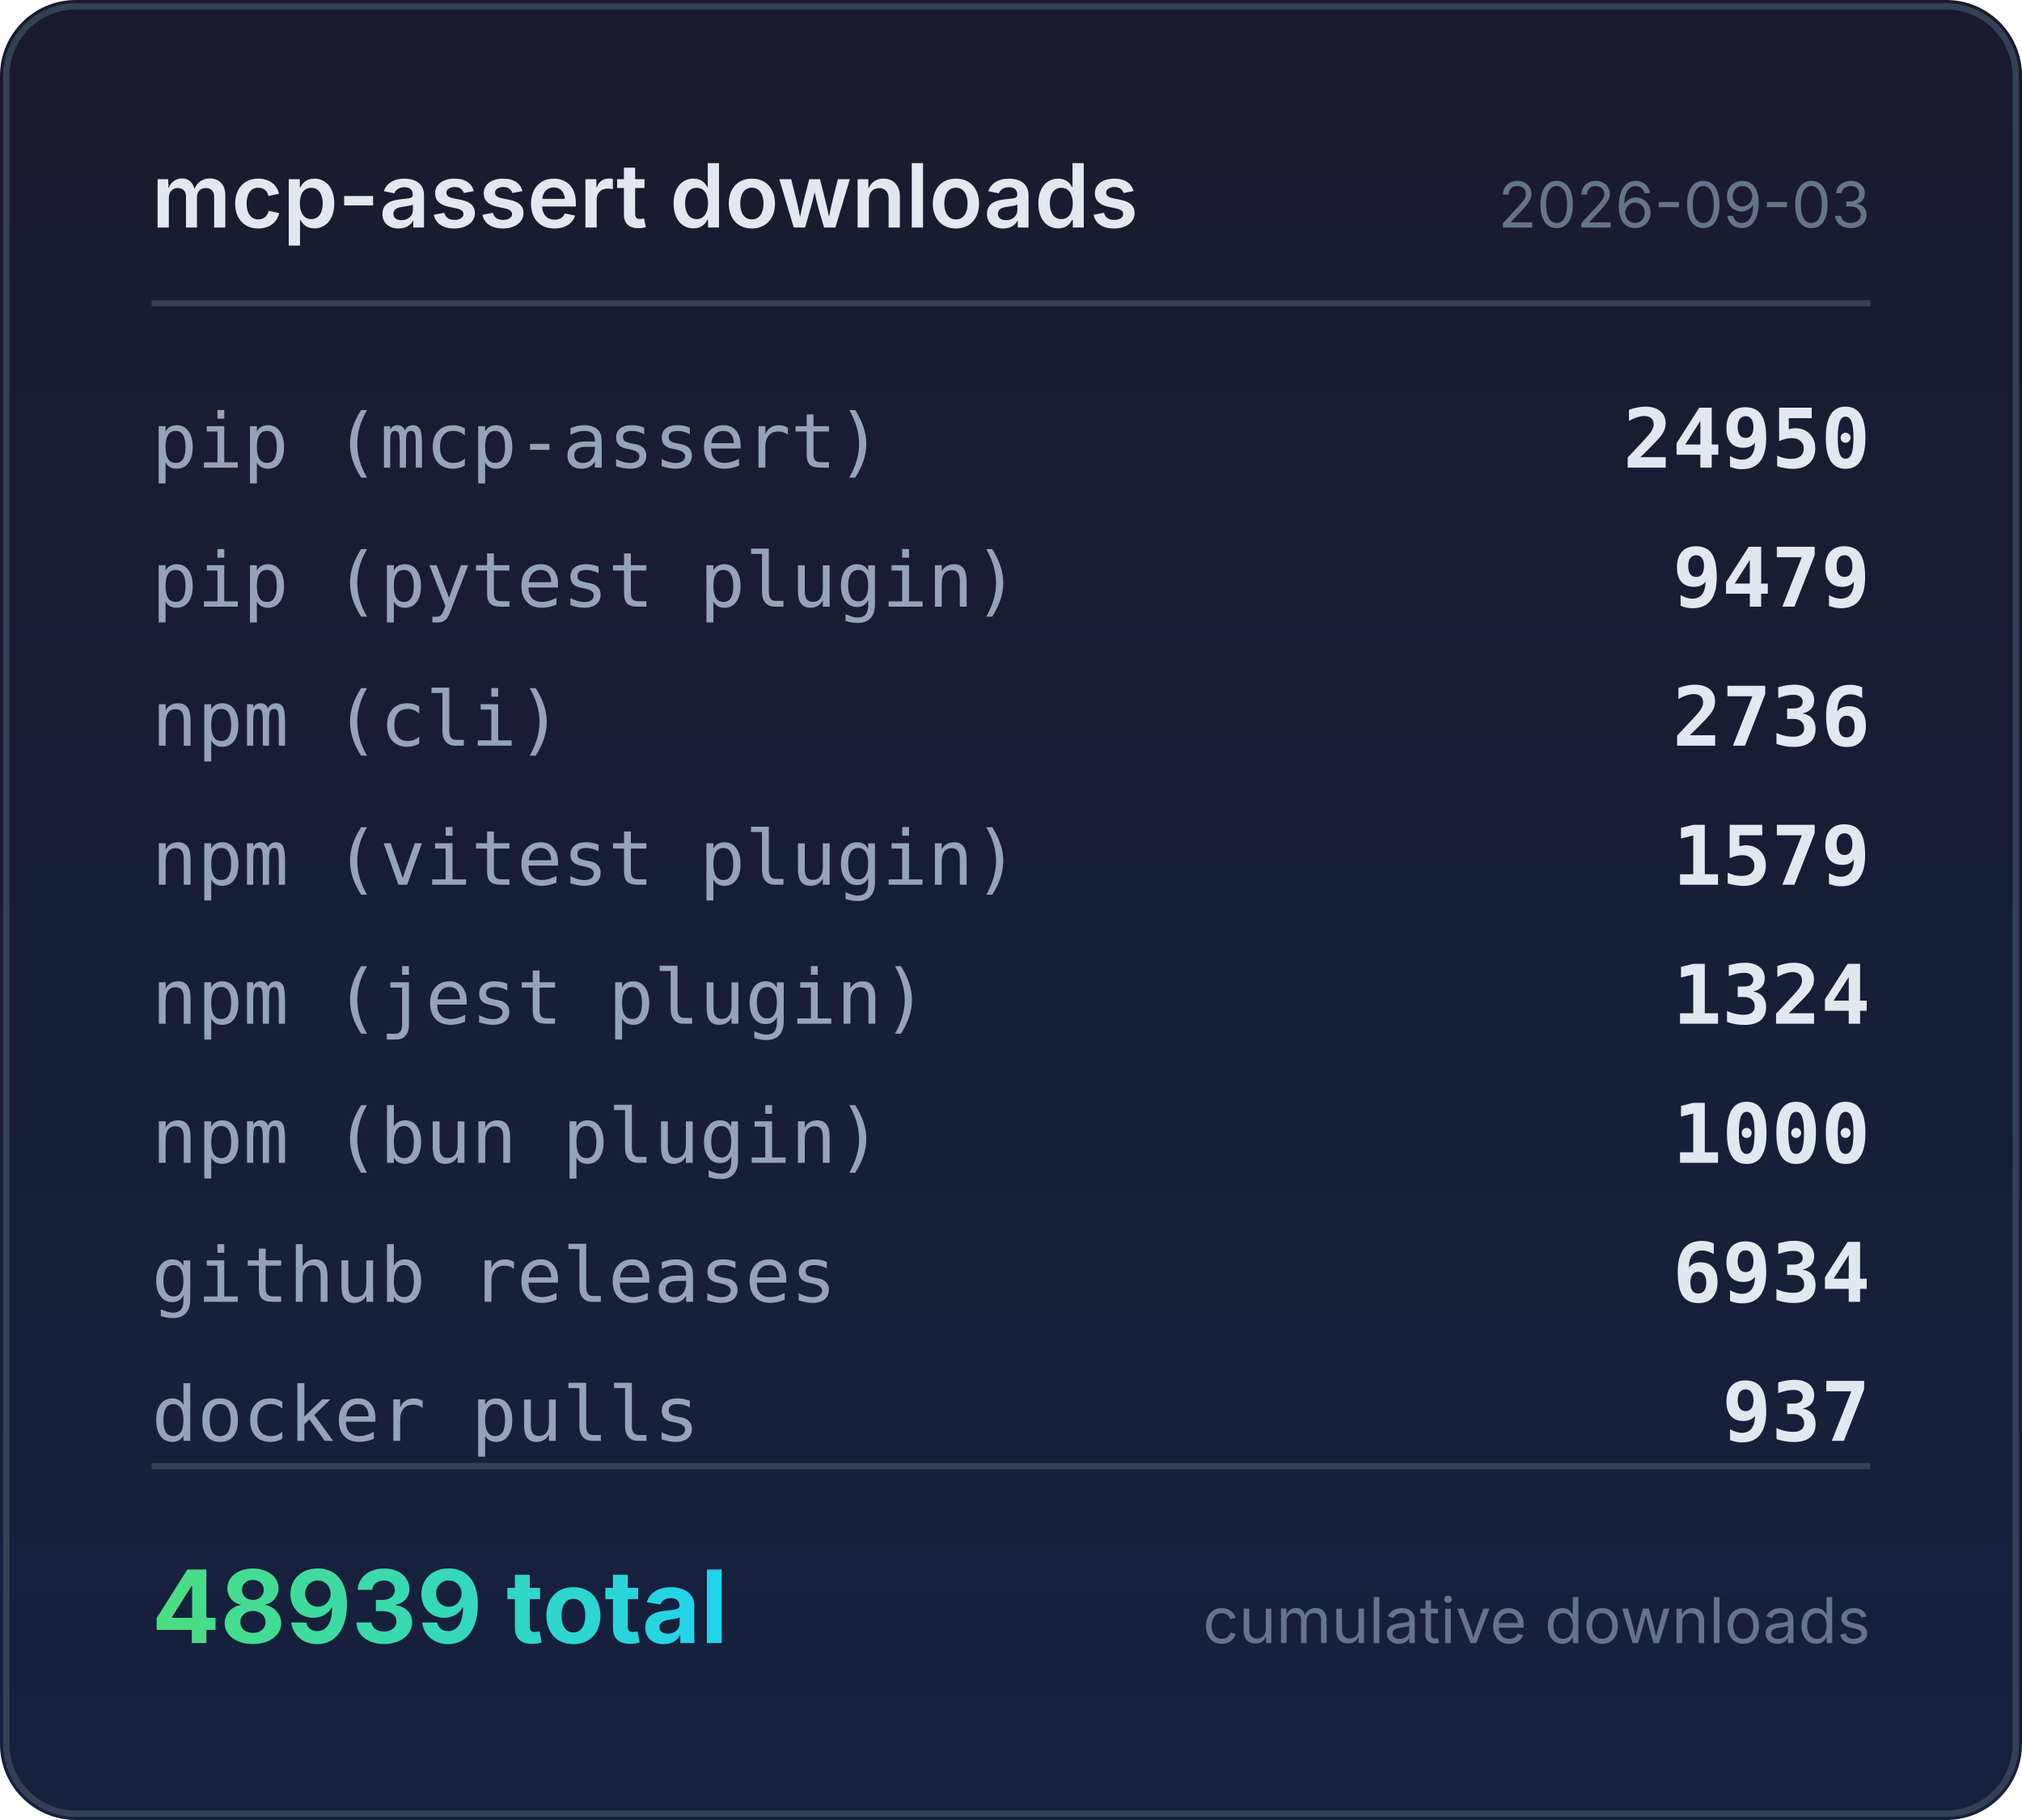
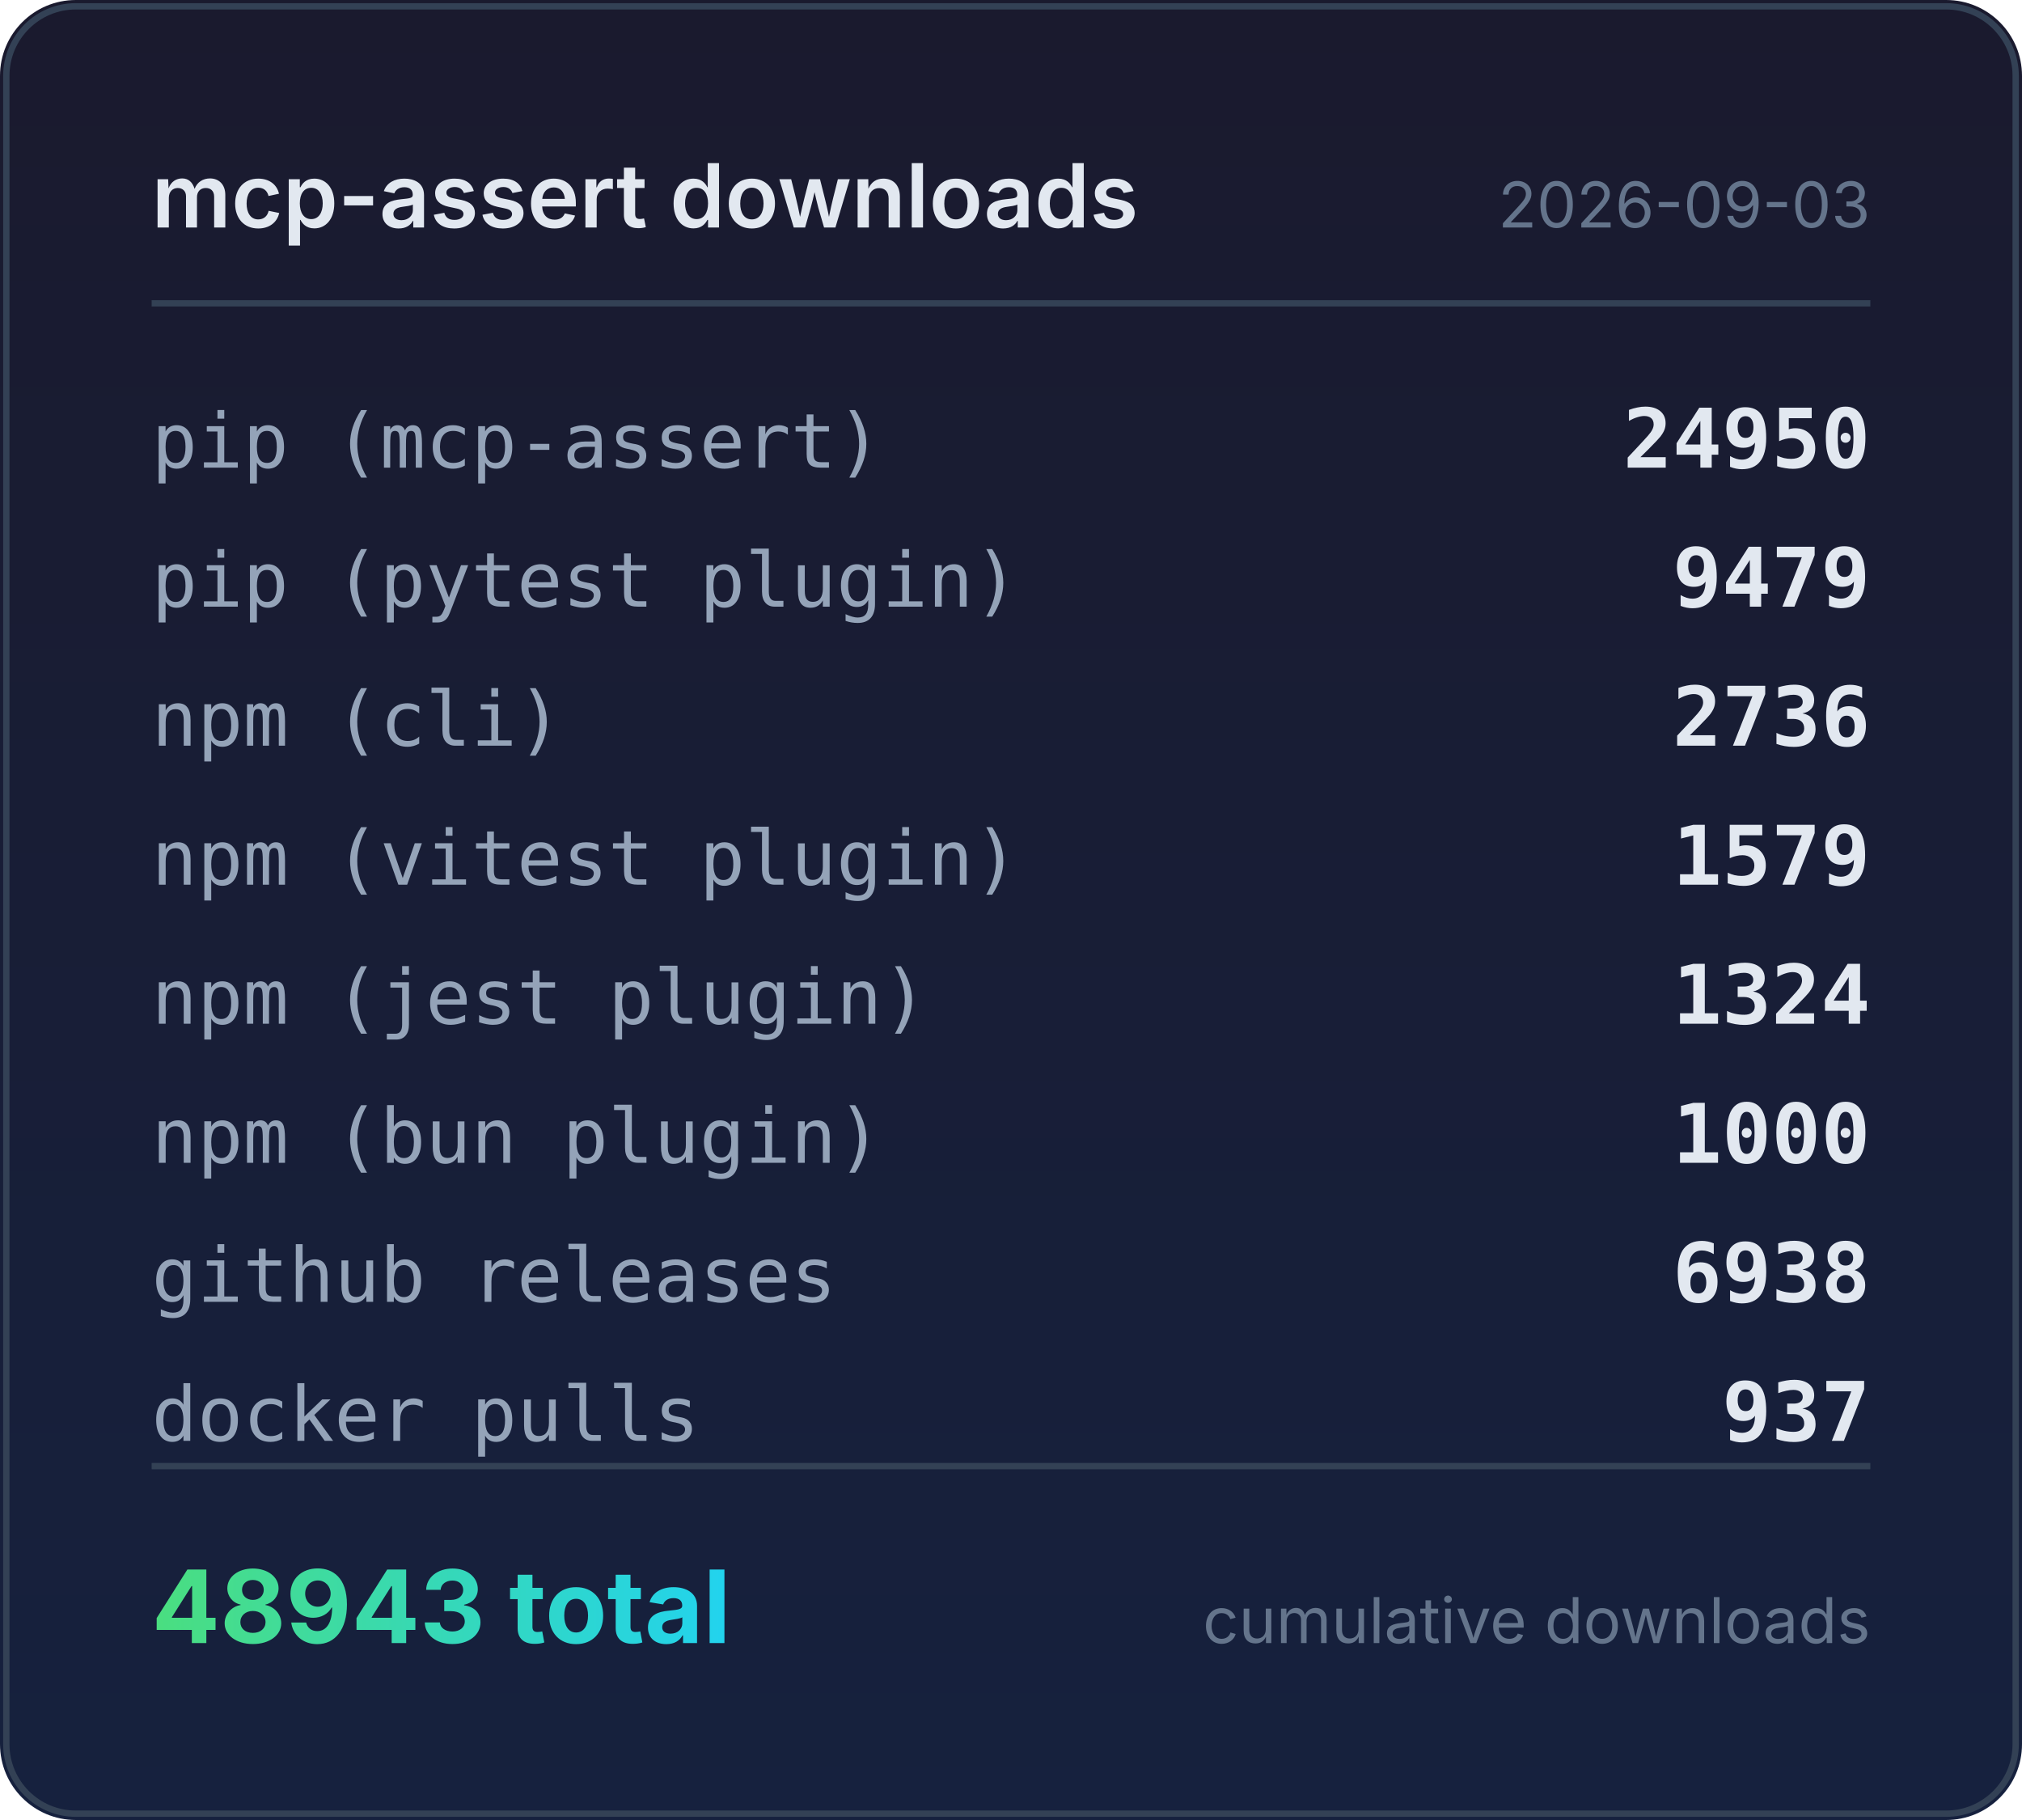
<svg xmlns="http://www.w3.org/2000/svg" width="320" height="288" viewBox="0 0 320 288">
  <defs>
    <linearGradient id="bg" x1="0" y1="0" x2="0" y2="1">
      <stop offset="0%" stop-color="#1a1a2e" />
      <stop offset="100%" stop-color="#16213e" />
    </linearGradient>
    <linearGradient id="accent" x1="0" y1="0" x2="1" y2="0">
      <stop offset="0%" stop-color="#4ade80" />
      <stop offset="100%" stop-color="#22d3ee" />
    </linearGradient>
  </defs>
  <rect width="320" height="288" rx="12" fill="url(#bg)" />
  <rect x="1" y="1" width="318" height="286" rx="11" fill="none" stroke="#334155" stroke-width="1" />
  <text x="24" y="36" fill="#e2e8f0" font-family="system-ui,-apple-system,sans-serif" font-size="14" font-weight="600">mcp-assert downloads</text>
  <text x="296" y="36" fill="#64748b" font-family="system-ui,-apple-system,sans-serif" font-size="10" text-anchor="end">2026-09-03</text>
  <line x1="24" y1="48" x2="296" y2="48" stroke="#334155" stroke-width="1" />
  <text x="24" y="74" fill="#94a3b8" font-family="ui-monospace,monospace" font-size="12">pip (mcp-assert)</text>
  <text x="296" y="74" fill="#e2e8f0" font-family="ui-monospace,monospace" font-size="13" font-weight="600" text-anchor="end">24950</text>
  <text x="24" y="96" fill="#94a3b8" font-family="ui-monospace,monospace" font-size="12">pip (pytest plugin)</text>
  <text x="296" y="96" fill="#e2e8f0" font-family="ui-monospace,monospace" font-size="13" font-weight="600" text-anchor="end">9479</text>
  <text x="24" y="118" fill="#94a3b8" font-family="ui-monospace,monospace" font-size="12">npm (cli)</text>
  <text x="296" y="118" fill="#e2e8f0" font-family="ui-monospace,monospace" font-size="13" font-weight="600" text-anchor="end">2736</text>
  <text x="24" y="140" fill="#94a3b8" font-family="ui-monospace,monospace" font-size="12">npm (vitest plugin)</text>
  <text x="296" y="140" fill="#e2e8f0" font-family="ui-monospace,monospace" font-size="13" font-weight="600" text-anchor="end">1579</text>
  <text x="24" y="162" fill="#94a3b8" font-family="ui-monospace,monospace" font-size="12">npm (jest plugin)</text>
  <text x="296" y="162" fill="#e2e8f0" font-family="ui-monospace,monospace" font-size="13" font-weight="600" text-anchor="end">1324</text>
  <text x="24" y="184" fill="#94a3b8" font-family="ui-monospace,monospace" font-size="12">npm (bun plugin)</text>
  <text x="296" y="184" fill="#e2e8f0" font-family="ui-monospace,monospace" font-size="13" font-weight="600" text-anchor="end">1000</text>
  <text x="24" y="206" fill="#94a3b8" font-family="ui-monospace,monospace" font-size="12">github releases</text>
-   <text x="296" y="206" fill="#e2e8f0" font-family="ui-monospace,monospace" font-size="13" font-weight="600" text-anchor="end">6934</text>
+   <text x="296" y="206" fill="#e2e8f0" font-family="ui-monospace,monospace" font-size="13" font-weight="600" text-anchor="end">6938</text>
  <text x="24" y="228" fill="#94a3b8" font-family="ui-monospace,monospace" font-size="12">docker pulls</text>
  <text x="296" y="228" fill="#e2e8f0" font-family="ui-monospace,monospace" font-size="13" font-weight="600" text-anchor="end">937</text>
  <line x1="24" y1="232" x2="296" y2="232" stroke="#334155" stroke-width="1" />
-   <text x="24" y="260" fill="url(#accent)" font-family="system-ui,-apple-system,sans-serif" font-size="16" font-weight="700">48939 total</text>
+   <text x="24" y="260" fill="url(#accent)" font-family="system-ui,-apple-system,sans-serif" font-size="16" font-weight="700">48943 total</text>
  <text x="296" y="260" fill="#64748b" font-family="system-ui,-apple-system,sans-serif" font-size="10" text-anchor="end">cumulative downloads</text>
</svg>
